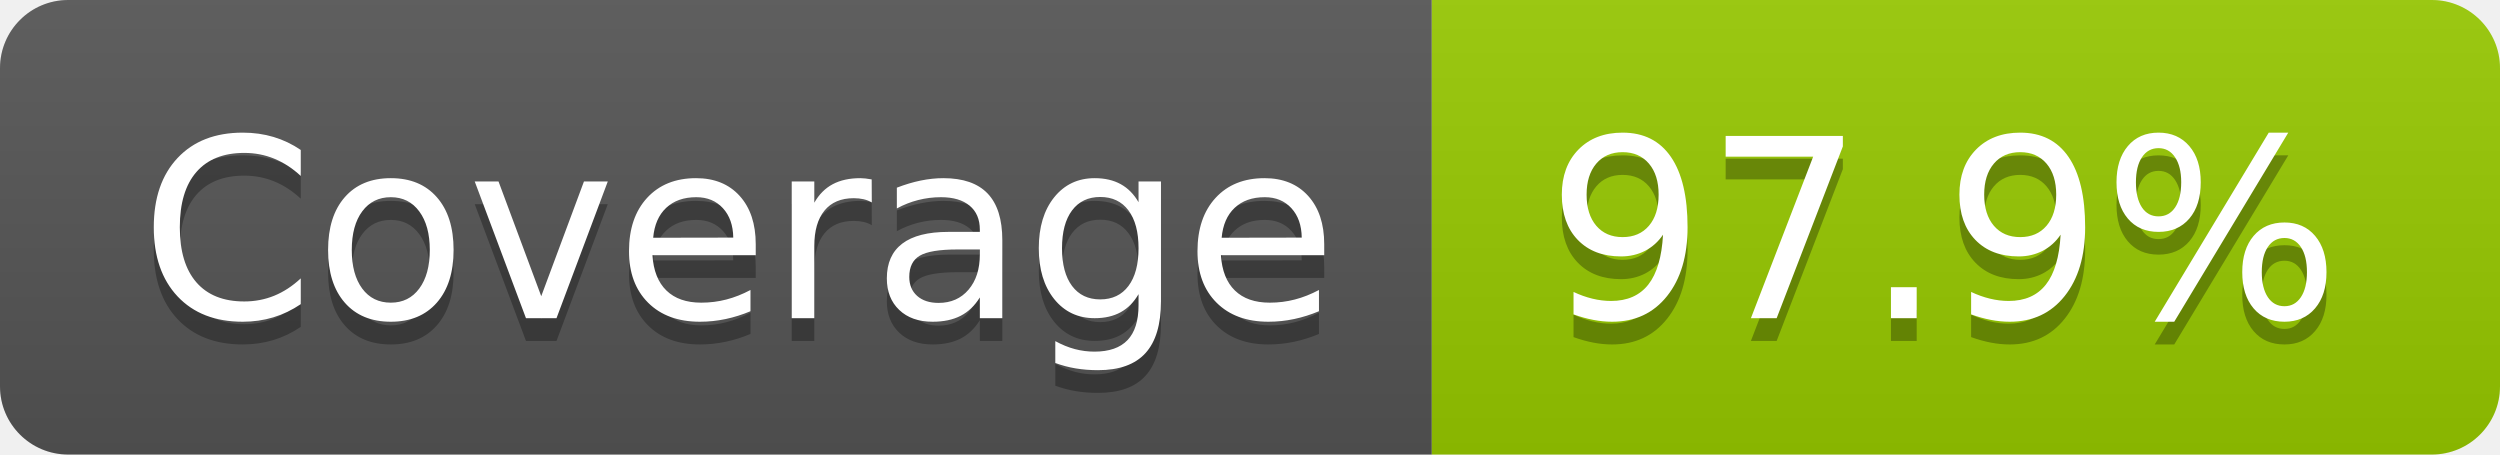
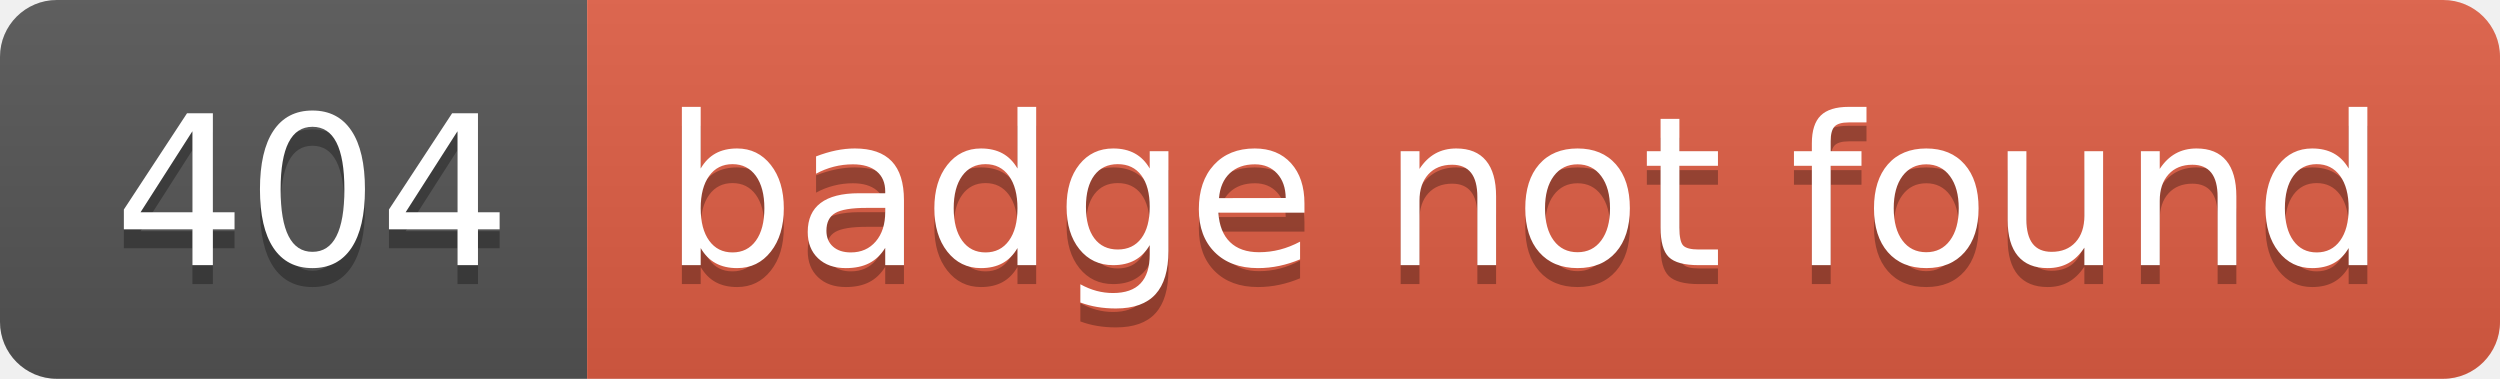
- <svg xmlns="http://www.w3.org/2000/svg" width="110" height="20" role="img" aria-label="Coverage: 97.9%">
+ <svg xmlns="http://www.w3.org/2000/svg" width="132" height="20" role="img" aria-label="404: badge not found">
  <linearGradient id="s" x2="0" y2="100%">
    <stop offset="0" stop-color="#bbb" stop-opacity=".1" />
    <stop offset="1" stop-opacity=".1" />
  </linearGradient>
  <clipPath id="r">
-     <rect width="110" height="20" rx="3" fill="#fff" />
+     <rect width="132" height="20" rx="3" fill="#fff" />
  </clipPath>
  <g clip-path="url(#r)">
-     <rect width="63" height="20" fill="#555" />
-     <rect x="63" width="47" height="20" fill="#97ca00" />
-     <rect width="110" height="20" fill="url(#s)" />
+     <rect width="31" height="20" fill="#555" />
+     <rect x="31" width="101" height="20" fill="#e05d44" />
+     <rect width="132" height="20" fill="url(#s)" />
  </g>
  <g fill="#fff" text-anchor="middle" font-family="Verdana,Geneva,DejaVu Sans,sans-serif" text-rendering="geometricPrecision" font-size="110">
-     <text aria-hidden="true" x="325" y="150" fill="#010101" fill-opacity=".3" transform="scale(.1)" textLength="530">Coverage</text>
-     <text x="325" y="140" transform="scale(.1)" fill="#fff" textLength="530">Coverage</text>
-     <text aria-hidden="true" x="855" y="150" fill="#010101" fill-opacity=".3" transform="scale(.1)" textLength="370">97.9%</text>
-     <text x="855" y="140" transform="scale(.1)" fill="#fff" textLength="370">97.9%</text>
+     <text aria-hidden="true" x="165" y="150" fill="#010101" fill-opacity=".3" transform="scale(.1)" textLength="210">404</text>
+     <text x="165" y="140" transform="scale(.1)" fill="#fff" textLength="210">404</text>
+     <text aria-hidden="true" x="805" y="150" fill="#010101" fill-opacity=".3" transform="scale(.1)" textLength="910">badge not found</text>
+     <text x="805" y="140" transform="scale(.1)" fill="#fff" textLength="910">badge not found</text>
  </g>
</svg>
